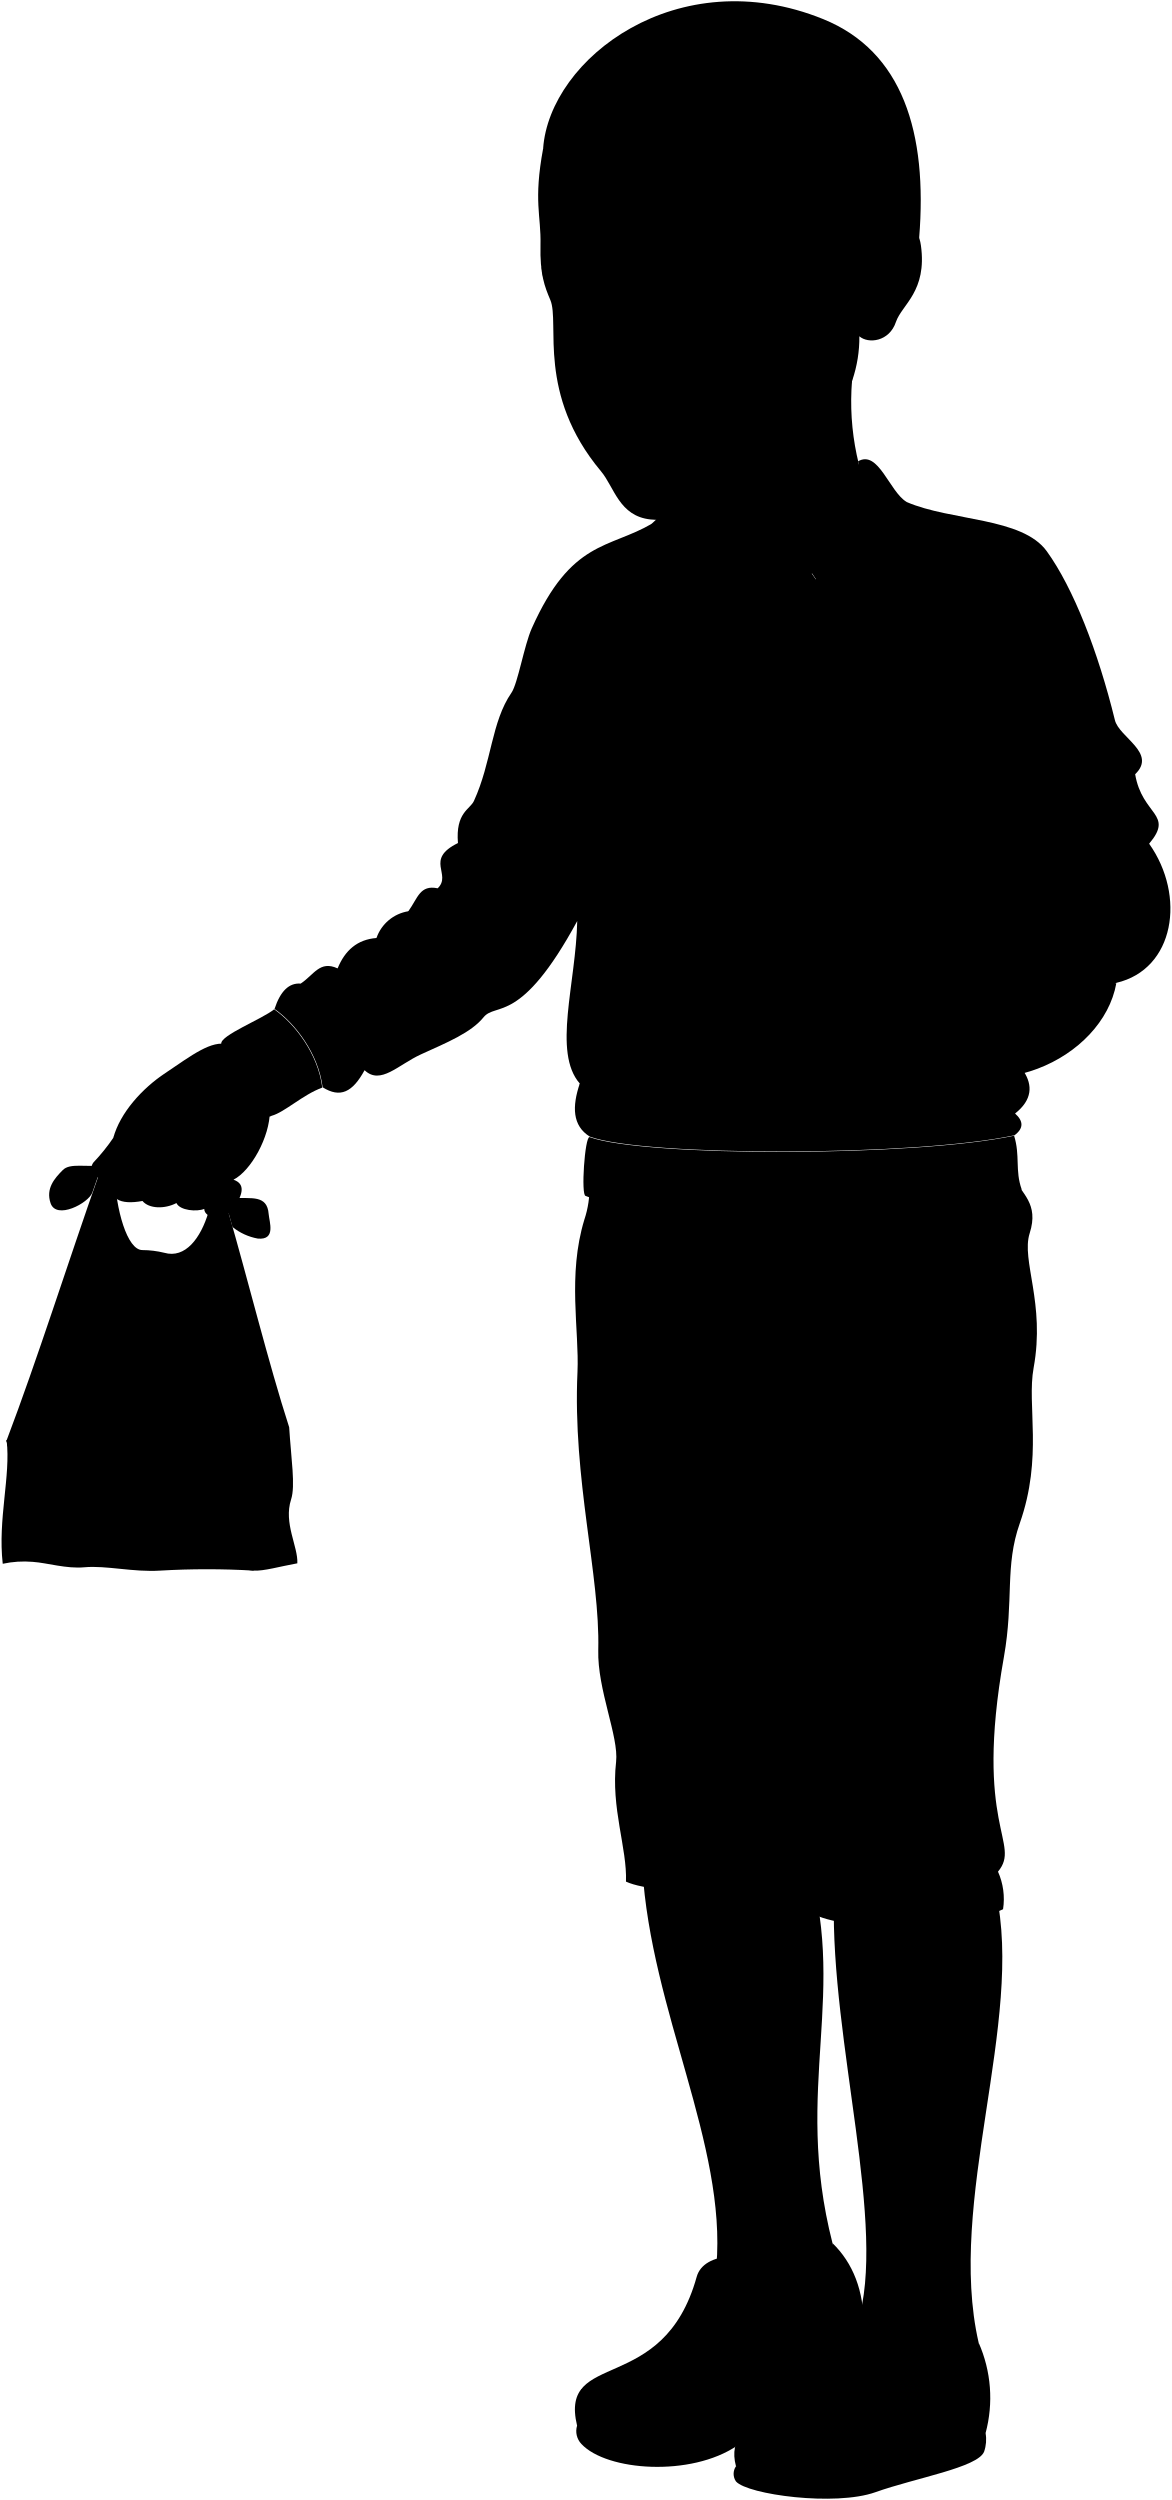
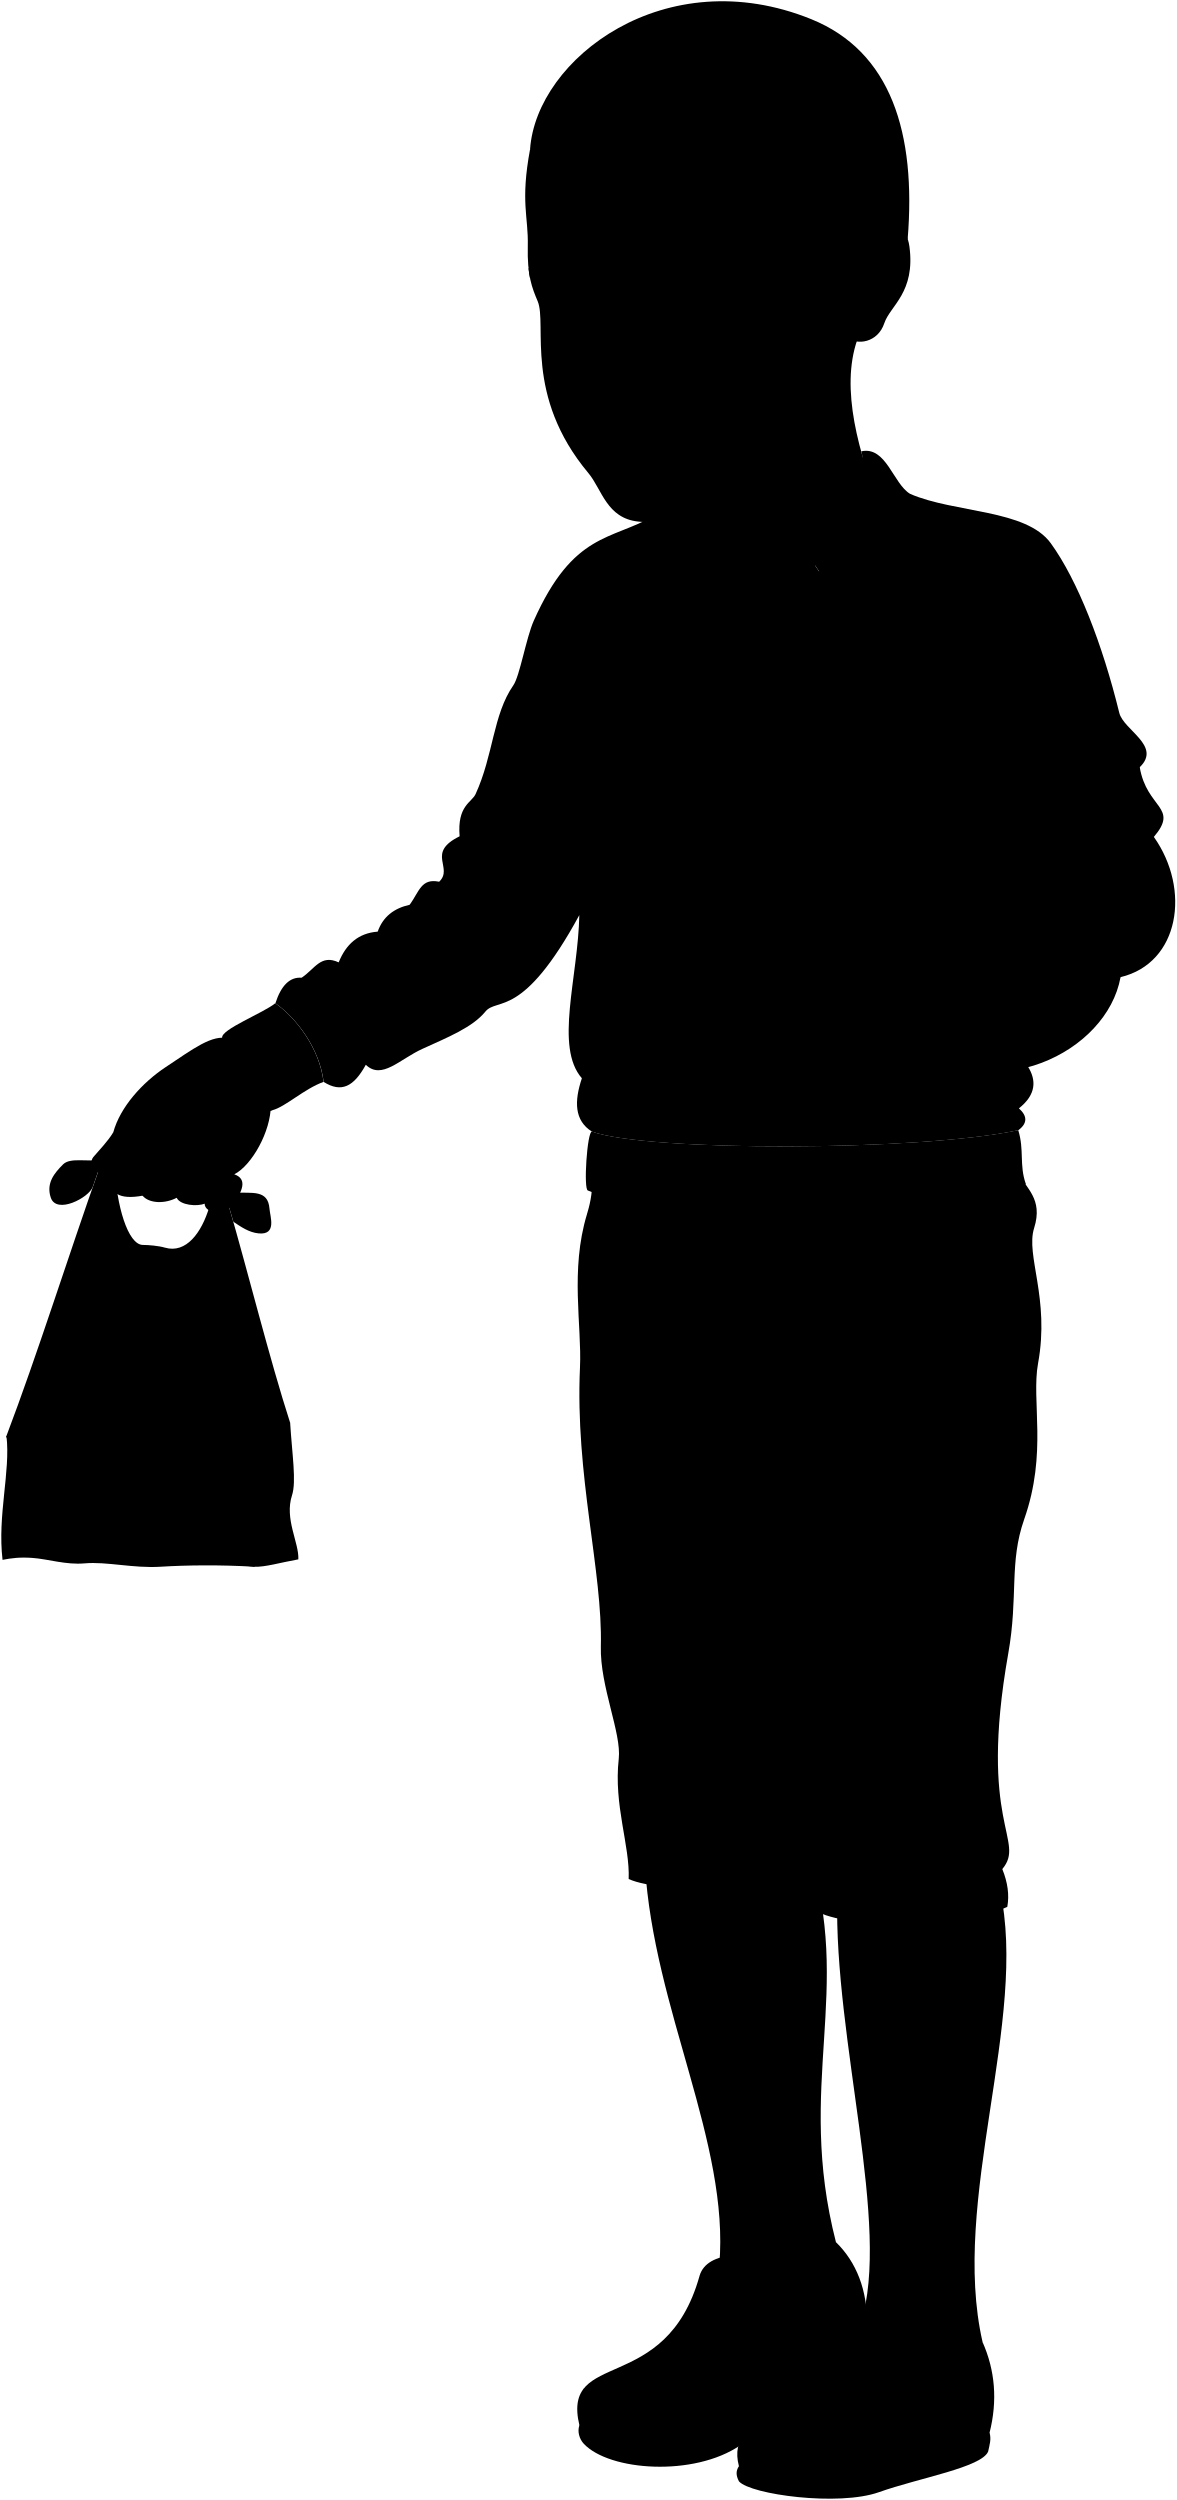
- <svg viewBox="0 0 231.23 493.39">
+ <svg viewBox="0 0 231.23 491.39">
  <g class="food">
    <g class="cartonMedium">
-       <polygon points="26.84 307.12 26.86 277.97 57.02 281.67 50 309.96 26.84 307.12" />
-       <polygon points="26.86 277.97 46.36 287.58 26.84 307.12 26.86 277.97" />
-       <polygon points="57.02 281.67 35.78 286.29 50 309.96 57.02 281.67" />
-       <polygon points="7.16 308.24 1.26 284.25 26.83 281.18 26.79 305.88 7.16 308.24" />
-       <polygon points="26.83 281.18 10.29 289.29 26.79 305.88 26.83 281.18" />
-       <polygon points="1.26 284.25 19.25 288.21 7.16 308.24 1.26 284.25" />
+       <polygon points="26.84 305.12 26.86 275.97 57.02 279.67 50 307.96 26.84 305.12" />
+       <polygon points="26.86 275.97 46.36 285.58 26.84 305.12 26.86 275.97" />
+       <polygon points="57.02 279.67 35.78 284.29 50 307.96 57.02 279.67" />
+       <polygon points="7.16 306.24 1.26 282.25 26.83 279.18 26.79 303.88 7.16 306.24" />
+       <polygon points="26.83 279.18 10.29 287.29 26.79 303.88 26.83 279.18" />
+       <polygon points="1.26 282.25 19.25 286.21 7.16 306.24 1.26 282.25" />
    </g>
    <g class="takeoutBag">
-       <path d="M45,239l1.32-2.6c3.24.19,6.41-.64,6.7,3.18.13,1.59,1.49,5.2-2.14,4.86a11.08,11.08,0,0,1-5-2.29Z" />
-       <path d="M20.13,229.93c-3,.52-6.3-.5-7.75,1-1.62,1.63-3.38,3.63-2.4,6.52,1.13,3.36,7.5,0,8.24-2.09Z" />
-       <path d="M22.56,231.29c.29,7.5,2.55,15.42,5.54,15.42a18.49,18.49,0,0,1,4.31.53c4.17,1.21,7.22-2.92,8.73-8L45,239c3.87,13.31,8,30.08,12.07,42.68.39,6.26,1.26,11.54.38,14.24-1.53,4.69,1.4,9.3,1.23,12.61-3.54.64-6.63,1.56-8.63,1.44a157,157,0,0,0-18.45,0c-5.33.34-10.64-1.05-14.93-.66-3.61.33-7.24-.86-10.23-1.07a20.05,20.05,0,0,0-5.9.38c-1-8.81,1.6-17.34.77-24.37,6.1-16.07,12-34.83,18.36-52.86Z" />
+       <path d="m44.95,236.99l1.32-2.6c3.24.2,6.41-.63,6.7,3.19.12,1.58,1.49,5.2-2.14,4.85-1.89-.18-3.48-1.29-4.96-2.29l-.92-3.15Z" />
+       <path d="m20.13,227.93c-2.96.52-6.3-.51-7.75.95-1.62,1.63-3.37,3.63-2.4,6.52,1.13,3.36,7.5.01,8.24-2.09l1.9-5.39Z" />
+       <path d="m22.56,229.29c.29,7.5,2.55,15.41,5.54,15.41,1.07,0,3.04.16,4.31.53,4.17,1.22,7.22-2.92,8.73-7.99l3.81-.26c3.87,13.31,8.01,30.08,12.08,42.68.39,6.26,1.25,11.54.37,14.24-1.53,4.68,1.4,9.3,1.24,12.6-3.55.64-6.63,1.56-8.63,1.45-6.71-.39-13.26-.32-18.45,0-5.33.34-10.64-1.05-14.94-.66-3.61.33-7.23-.86-10.23-1.07-2.49-.18-4.18.04-5.89.38-1.03-8.81,1.59-17.34.77-24.37,6.1-16.07,11.97-34.83,18.35-52.86l2.94-.1Z" />
    </g>
    <g class="bagOverlapLine">
-       <path d="M22.56,231.29A66.7,66.7,0,0,0,18,241.41" />
-       <path d="M45.24,240c1.12.77,6,1.05,6,2.46,0,.7-2.51-.42-2.49-.5" />
-       <path d="M20.13,229.93c-2.05,2.47-5.19,1.1-7.39,4.73" />
-       <line x1="18.81" y1="249.13" x2="10.56" y2="266.98" />
-       <line x1="20.91" y1="254.55" x2="11.27" y2="272.49" />
-       <line x1="42.36" y1="248.54" x2="49.72" y2="269.1" />
-       <line x1="38.8" y1="253.59" x2="48.28" y2="274.85" />
+       <path d="m22.56,229.29c-1.55,2.59-3.24,6.63-4.52,10.12" />
+       <path d="m45.24,237.98c1.12.77,6.02,1.05,6.02,2.46,0,.7-2.5-.41-2.49-.5" />
+       <path d="m20.13,227.93c-2.04,2.47-5.18,1.09-7.39,4.73" />
+       <line x1="18.81" y1="247.13" x2="10.56" y2="264.98" />
+       <line x1="20.91" y1="252.55" x2="11.27" y2="270.49" />
+       <line x1="42.36" y1="246.54" x2="49.72" y2="267.1" />
+       <line x1="38.8" y1="251.59" x2="48.28" y2="272.85" />
    </g>
  </g>
  <g class="skinBlack">
-     <path d="M196.54,373.48c5.67,25.43-9.79,61-3.4,88.86-.55,15.28-26.67,22.32-23.92-3.8,6-18.9-5.33-55.68-4.64-83.69Z" />
-     <path d="M158.91,365.75c8.93,27.49-2.58,45.88,5.4,77,2.09,21.7-18.63,33-22.93,4.49,2.06-24.06-12.89-50.18-14.61-78.53Z" />
-     <path d="M168.9,69.65a51.11,51.11,0,0,0,2.88,28.94c-22.55,21.52-34.58,36.27-37.3-5.54" />
+     <path d="m196.54,371.48c5.67,25.43-9.8,61.01-3.41,88.86-.54,15.28-26.67,22.32-23.92-3.8,6.01-18.9-5.33-55.68-4.64-83.69l31.96-1.37Z" />
+     <path d="m158.91,363.75c8.94,27.5-2.58,45.88,5.4,76.96,2.09,21.7-18.64,33.02-22.93,4.5,2.06-24.06-12.89-50.18-14.61-78.53l32.14-2.92Z" />
+     <path d="m170.03,63.44c-5.01,8.68-2.74,20.77,1.76,33.15-22.55,21.51-34.58,36.26-37.3-5.55" />
  </g>
  <g class="soleLightTan">
-     <path d="M113.89,478.72a3.68,3.68,0,0,0,.86,3.62c5,5.35,21.62,6.53,30.74.32,14.31-9.75,27.21-16.79,24.68-22.33Z" />
-     <path d="M145.25,486.73a2.64,2.64,0,0,0,0,3c2.28,2.6,19.58,4.95,27.52,2.12s20.2-4.86,21.45-8a7.32,7.32,0,0,0,.29-3.66Z" />
+     <path d="m113.89,476.72c-.43,1.11-.06,2.65.86,3.62,5.03,5.35,21.62,6.53,30.74.31,14.31-9.74,27.21-16.79,24.68-22.32l-56.28,18.38Z" />
+     <path d="m145.25,484.73c-.6.89-.64,1.77,0,3,2.28,2.59,19.58,4.95,27.52,2.12,7.87-2.8,20.2-4.87,21.46-8,.28-1.35.64-2.37.28-3.67l-49.26,6.55Z" />
  </g>
  <g class="khariShoe">
-     <path d="M164.31,442.71c4,3.89,6.23,9.41,6.13,16.36-.07,4.6-9.73,8.05-17.95,15.73-17.74,16.58-37.87,7-38.6,3.92-3.64-15.22,17-5.61,23.6-29.36,1.44-5.15,10.49-4.86,15.42-2.22,3.86,2.07,1.43,8.45-1.16,14.68A34.54,34.54,0,0,0,164.31,442.71Z" />
-     <path d="M181.94,472.27c5.14-2.07,9.7-5.65,11.2-9.93a26.85,26.85,0,0,1,1.37,17.85c-4,5.41-13.2,5.82-18.69,8.13-9.82,4.11-28.33,1.73-30.57-1.59-3-11.19,15-9.9,19-24.39,1.75-6.48,8.86-6.86,15.94-5.8C186.84,457.54,183.32,465.67,181.94,472.27Z" />
+     <path d="m164.31,440.71c4,3.9,6.23,9.42,6.12,16.37-.07,4.6-9.73,8.05-17.95,15.73-17.74,16.58-37.86,6.98-38.59,3.92-3.64-15.21,16.95-5.6,23.6-29.36,1.44-5.15,10.49-4.86,15.41-2.22,3.86,2.07,1.43,8.45-1.16,14.68,6.22-4.86,10.52-11.14,12.56-19.11Z" />
+     <path d="m181.94,470.27c5.14-2.07,9.69-5.65,11.19-9.92,2.45,5.53,2.98,11.46,1.37,17.84-4.01,5.41-13.19,5.83-18.69,8.13-9.82,4.12-28.33,1.73-30.57-1.58-2.96-11.19,15.04-9.9,18.96-24.39,1.75-6.48,8.87-6.86,15.94-5.81,6.7,1,3.17,9.13,1.79,15.73Z" />
  </g>
-   <path class="khariShorts" d="M200.21,232.46c1.29,3.13,4.91,5,3,10.94-1.7,5.37,3.12,13.77.78,26.56-1.36,7.45,1.88,17.55-2.73,30.67-3,8.52-1.14,15.11-3.13,26.37-6,33.67,3.52,36.72-1.17,42.38a13.28,13.28,0,0,1,1,7.42c-6.84,3.32-29.5,4.89-37.31,1a49.11,49.11,0,0,0-1.56-8.4c-6.25,3.71-28.72,5.08-35.55,1.95.25-6.6-3-14.5-1.95-23.63.56-5-3.72-14.26-3.52-22.07.37-14.89-5.08-33.6-4.1-54.89.37-8.18-2-19.08,1.36-30.07a19.52,19.52,0,0,0,1-6.84Z" />
-   <path class="khariShirt" d="M144.55,118.61c5-9.22,8.68-15.74,16.82-6.62-14.76,15.2-17.89,17.35-29.34-2.06C134.78,99.54,139.45,111,144.55,118.61Z" />
-   <path class="khariSweater" d="M226.79,166.51c5-5.91-1.38-5.54-2.76-13.71,4.37-4.2-3.19-7.28-4-10.69-3.32-13.54-8.2-26.07-13.45-33.33-4.86-6.71-18.87-5.91-27.64-9.7-31.48,24.16-30.09,37.75-50.24,4.25-8.53,5-15.95,3.19-23.75,20.67-1.51,3.39-2.75,10.87-4,12.7-4,5.79-3.9,13.71-7.42,21.38-.77,1.67-3.65,2.27-3.15,8.3-6.66,3.27-1.13,6.17-4,8.93-3.52-.72-3.9,1.89-5.79,4.53a8,8,0,0,0-6.29,5.28c-3.79.29-6.23,2.46-7.67,6-3.52-1.63-4.65,1.26-7.29,3-2.28-.18-4,1.46-5.16,5,4.07,2.85,8.68,8.82,9.49,15.46,3.47,2.18,5.91,1,8.28-3.37,3.15,3,6.63-1.08,11.16-3.14,5.12-2.33,9.86-4.26,12.32-7.3s7.3,1.64,18.49-19c-.25,12.33-4.89,25.9.5,32.07-1.52,4.53-1.49,8.33,2,10.49,10.71,3.94,64,3.94,83.79-.27,1.86-1.38,1.78-2.82.12-4.3,3.45-2.72,3.44-5.59,1.75-8.25l18.24-17.54C231.83,191.29,234.09,176.82,226.79,166.51Z" />
+   <path class="khariShorts" d="m200.21,230.46c1.3,3.13,4.91,5.05,3.05,10.94-1.69,5.37,3.12,13.77.78,26.56-1.36,7.45,1.88,17.55-2.73,30.67-2.99,8.52-1.13,15.11-3.13,26.37-5.96,33.68,3.52,36.72-1.17,42.38,1.07,2.65,1.4,5.12.98,7.42-6.84,3.32-29.49,4.88-37.31.98-.21-2.59-.77-5.41-1.56-8.4-6.25,3.71-28.71,5.08-35.55,1.95.26-6.61-2.98-14.5-1.95-23.63.57-5.04-3.71-14.26-3.52-22.07.37-14.89-5.08-33.6-4.1-54.88.38-8.18-1.97-19.09,1.37-30.08.41-1.36,1.17-4.1.98-6.84l83.86-1.37Z" />
+   <path class="khariShirt" d="m144.55,116.61c5.01-9.21,8.68-15.74,16.82-6.62-14.76,15.21-17.89,17.35-29.34-2.06,2.75-10.39,7.42,1.07,12.52,8.68Z" />
+   <path class="khariSweater" d="m226.79,164.51c5.03-5.91-1.38-5.53-2.77-13.71,4.37-4.2-3.19-7.28-4.02-10.69-3.32-13.54-8.2-26.07-13.46-33.33-4.86-6.71-18.87-5.91-27.64-9.7-31.47,24.17-30.09,37.75-50.23,4.26-8.53,4.94-15.95,3.18-23.75,20.66-1.51,3.39-2.75,10.88-4.02,12.7-4.02,5.79-3.9,13.71-7.42,21.38-.76,1.66-3.65,2.26-3.14,8.3-6.67,3.27-1.13,6.16-4.02,8.93-3.52-.73-3.9,1.89-5.79,4.53-3.11.68-5.27,2.37-6.29,5.28-3.79.28-6.23,2.46-7.67,6.04-3.52-1.64-4.65,1.26-7.29,3.02-2.27-.18-4,1.46-5.15,5.02,4.07,2.85,8.68,8.81,9.49,15.46,3.47,2.18,5.91.96,8.28-3.37,3.14,3.02,6.62-1.08,11.15-3.14,5.13-2.33,9.86-4.26,12.33-7.29,2.35-2.9,7.29,1.64,18.49-18.99-.25,12.33-4.89,25.89.5,32.07-1.52,4.53-1.49,8.32,1.99,10.49,10.71,3.93,64,3.93,83.79-.27,1.86-1.38,1.78-2.82.12-4.31,3.46-2.72,3.44-5.59,1.75-8.25l18.25-17.54c11.57-2.77,13.83-17.23,6.54-27.54Z" />
  <g class="khariSweaterTrim">
-     <path d="M159.48,112.05c-4.78,3.81-10.06,7.29-14.3,8.87-4.19-3.26-7.52-8.24-10.26-13.18-1,.79-1.87,2.68-3,4.62,3.73,6.09,8.5,12,13.12,15.11a57.34,57.34,0,0,0,17.59-11A43.45,43.45,0,0,1,159.48,112.05Z" />
-     <path d="M54.11,199.19c4.07,2.85,8.68,8.82,9.49,15.46-3.79,1.36-7.45,4.88-10,5.56C50.91,222.06,41,207.82,43.67,206,43.4,204.35,51.81,201.09,54.11,199.19Z" />
-     <path d="M200.14,224.14c-19.8,4.21-73.08,4.21-83.79.27-.94-.08-1.72,11.52-.78,11.61,14.61,6,82.53,3.71,86.06-1.3C200.3,231,201.36,228.07,200.14,224.14Z" />
-     <path d="M198.24,169.5c4.74,2.17,4.07,16.81-4.48,18.71C168.42,192,171.25,153,198.24,169.5Z" />
+     <path d="m159.48,110.05c-4.78,3.81-10.06,7.29-14.3,8.87-4.2-3.26-7.52-8.23-10.26-13.18-1.05.79-1.88,2.68-3.02,4.62,3.73,6.09,8.49,12.04,13.11,15.11,5.5-2.05,11.57-5.68,17.6-11.03-1.18-1.36-2.17-2.94-3.13-4.39Z" />
+     <path d="m54.11,197.19c4.07,2.85,8.68,8.81,9.49,15.46-3.8,1.36-7.46,4.88-10.03,5.56-2.66,1.85-12.55-12.39-9.9-14.24-.27-1.63,8.14-4.88,10.44-6.78Z" />
+     <path d="m200.14,222.14c-19.8,4.2-73.08,4.2-83.79.27-.94-.08-1.71,11.52-.78,11.6,14.61,6.02,82.53,3.72,86.06-1.3-1.32-3.74-.27-6.64-1.49-10.58Z" />
+     <path d="m198.24,167.5c4.75,2.17,4.07,16.81-4.47,18.71-25.34,3.81-22.52-35.23,4.47-18.71Z" />
  </g>
  <g class="khariCollar">
-     <path d="M169.34,91.05c4-2.36,6.2,6,9.57,8,2,2.73-13.61,15.49-14.47,19.09-5.05-3.79-6.32-12.67-12.53-9.83C161.06,102.91,171.07,96.08,169.34,91.05Z" />
-     <path d="M138,108.29c-1.73-5.68-2-11.11.54-16.11-3.37.21-5.68,7.58-9.89,11.15-1.51,3.24.32,8.42.32,12.73C133.41,112.28,133.92,104.71,138,108.29Z" />
+     <path d="m169.3,88.71c4.9-1.06,6.24,6.37,9.6,8.37,2,2.74-13.6,15.49-14.47,19.09-5.05-3.79-6.32-12.66-12.53-9.82,9.15-5.43,19.42-11.03,17.39-17.63Z" />
+     <path d="m138.02,106.29c-1.73-5.67-2.01-11.11.54-16.1-3.37.21-5.68,7.57-9.89,11.15-1.51,3.24.32,8.42.32,12.73,4.42-3.79,4.93-11.35,9.03-7.78Z" />
  </g>
-   <path class="khariHatMedium" d="M182.92,147.26c-35.28,1.88-34.12,50.46-3.76,60.17Z" />
-   <path class="khariHatLight" d="M208.89,194.08a6.24,6.24,0,0,1-5.73-1.56c-5,.93-8.33-.31-9.4-4.31-2.44-1.49-9.6-1.64-11.66-4.2-2.41-3,1.3-16.21,6-17.49,3-.81,6.51,2.44,10.17,3a3.61,3.61,0,0,1,3-1.33c1.82-6.51-4.64-10.55-8.94-21.61-3.54-.32-5.07-.14-9.35.7-11.85,2.31-29.82,40.5-3.76,60.17,16.09,12.14,38.4,1.55,41.09-13.38C216.57,194.47,211.75,196,208.89,194.08Z" />
-   <path class="hairBlack" d="M107.19,29.31c1.25-17.74,26.57-37.17,55.27-25.54,15.68,6.36,20.63,22.4,18.94,43.19C153.29,64.23,128.63,57.82,107.19,29.31Z" />
+   <path class="khariHatMedium" d="m182.92,145.26c-35.28,1.88-34.13,50.47-3.76,60.18l3.76-60.18Z" />
+   <path class="khariHatLight" d="m208.89,192.08c-2.33.51-4.16-.2-5.73-1.56-5.04.93-8.33-.3-9.4-4.3-2.44-1.49-9.6-1.64-11.66-4.2-2.41-3,1.29-16.21,5.97-17.49,2.95-.81,6.51,2.44,10.17,2.98.75-.97,1.79-1.31,2.97-1.33,1.82-6.51-4.64-10.55-8.94-21.61-3.54-.31-5.07-.14-9.35.7-11.86,2.31-29.83,40.51-3.76,60.18,16.09,12.14,38.39,1.55,41.09-13.38-3.68.42-8.5,1.93-11.36.03Z" />
+   <path class="hairBlack" d="m104.19,29.31c1.25-17.75,26.57-37.17,55.27-25.54,15.69,6.36,20.64,22.4,18.95,43.19-28.12,17.28-52.78,10.87-74.21-17.64Z" />
  <g class="eye">
-     <circle class="sclera" cx="128.3" cy="59.63" r="18.32" />
+     <circle class="sclera" cx="125.3" cy="59.63" r="18.32" />
    <g class="irisDarkBrown">
-       <ellipse cx="134.15" cy="59.64" rx="2.85" ry="3.67" transform="translate(-8.35 24.31) rotate(-10.04)" />
-       <ellipse cx="112.86" cy="60.86" rx="2.21" ry="3.67" transform="translate(-8.88 20.62) rotate(-10.04)" />
+       <ellipse cx="131.15" cy="59.64" rx="2.85" ry="3.67" transform="translate(-8.39 23.79) rotate(-10.04)" />
+       <ellipse cx="109.86" cy="60.86" rx="2.21" ry="3.67" transform="translate(-8.93 20.09) rotate(-10.04)" />
    </g>
    <g class="pupil">
-       <ellipse cx="133.62" cy="59.73" rx="1.11" ry="1.43" transform="translate(-8.37 24.22) rotate(-10.04)" />
-       <ellipse cx="112.2" cy="60.97" rx="0.86" ry="1.43" transform="translate(-8.91 20.5) rotate(-10.04)" />
+       <ellipse cx="130.62" cy="59.73" rx="1.11" ry="1.43" transform="translate(-8.42 23.7) rotate(-10.04)" />
+       <ellipse cx="109.2" cy="60.97" rx=".86" ry="1.43" transform="translate(-8.96 19.98) rotate(-10.04)" />
    </g>
  </g>
  <g class="skinBlack">
-     <path d="M45,206.13c1.69.14,8.4,9.82,8.26,13.14,0,5.1-3.72,11.79-7.18,13.55,2.3.81,2,2.73,0,5.69-1.78,2.57-5.77,2-5.77.07-1.43.61-4.81.34-5.49-1.15-2.3,1.21-5.42,1.15-6.7-.41-4.41.81-7-.28-5.9-4.47-3,1-5-1.56-3.79-3.12a38.62,38.62,0,0,0,3.93-4.87c1.35-4.95,5.69-9.76,10.29-12.8C37.88,208.24,41.77,205.22,45,206.13Z" />
-     <path d="M185.83,183.33c4.38-.42,7-12.91,4.57-13.93s-3.88-10.41-13.32-13.69c-4.18-1-8-3.45-11.68-6.84-3-1-3.57,5.36,1.48,8.7a47.21,47.21,0,0,0-8.92-1.19c-2.56,0-4.25,4.41-2.16,6-3.28-.44-3.86,5-1.63,6.38-1.94.3-2.35,5.24.29,6.33-1.34,1-.89,4.69,1.71,5.5,5,1.56,7.74,4.46,14.29,4.91C178.69,186.1,181.35,182.92,185.83,183.33Z" />
-     <path d="M107.19,29.31c9.69,3,31.55-1.33,42.86-3.26,1.3,12.4,1.78,13.76,10.58,19.81,1.78,1.21,2.23,2.21,2.51,5.79.83-.15,6.31-2,6.84-2.8,1.1-7,10.75-8,11.77-.4C183,57.51,178,60.1,176.82,63.53c-1.3,3.92-5.46,4.37-7.22,2.84.13,11.82-7.89,22.91-21.2,29.57-6.07,3-11.39,7.49-20,6.58-6.22-.66-7.15-6.36-9.79-9.51-12.76-15.24-8.08-29.3-10-33.81-1.11-2.62-2.08-5.05-1.94-10.87S105.25,39.79,107.19,29.31ZM131,59.87c4.81,3.5,9.45.33,12.54-2.23-2.19-.76-5.22-2.4-8.06-2.14A6.5,6.5,0,0,0,130.29,59C129.85,59.81,130.69,59.62,131,59.87Zm-11.84-.11c-1.43-1-2.51-2-4.24-2.46a5.92,5.92,0,0,0-4,.53,5.69,5.69,0,0,0,.22,4c4,2.16,6.68-1.15,7.27-1.28S119.63,60.06,119.19,59.76Z" />
+     <path d="m44.97,204.13c1.69.14,8.4,9.82,8.26,13.14.01,5.1-3.73,11.79-7.18,13.55,2.3.81,1.98,2.73-.06,5.69-1.77,2.57-5.77,2.03-5.77.07-1.42.61-4.81.34-5.49-1.15-2.3,1.22-5.42,1.15-6.71-.41-4.4.81-7.04-.28-5.89-4.47-2.98,1.02-5.01-1.56-3.79-3.12,1.08-1.29,2.84-3.05,3.93-4.88,1.35-4.94,5.69-9.75,10.29-12.8,5.31-3.51,9.19-6.54,12.39-5.62Z" />
+     <path d="m185.83,181.33c4.38-.41,7.06-12.91,4.57-13.93-2.38-1.1-3.87-10.42-13.32-13.69-4.18-1.02-8.03-3.45-11.68-6.84-2.94-1.03-3.57,5.36,1.49,8.7-3.5-.79-6.78-1.17-8.93-1.19-2.56-.03-4.25,4.4-2.16,6.04-3.27-.45-3.86,5.04-1.63,6.38-1.93.3-2.35,5.24.29,6.33-1.34.97-.89,4.69,1.71,5.5,4.96,1.56,7.74,4.46,14.29,4.91,8.24.56,10.89-2.62,15.37-2.21Z" />
+     <path d="m161.07,78.67c-1.25,6.56-8.35,13.6-15.67,17.26-6.06,3.03-11.39,7.49-19.95,6.59-6.22-.66-7.15-6.36-9.79-9.52-12.76-15.24-8.07-29.29-9.98-33.8-1.11-2.62-2.08-5.05-1.94-10.87s-1.49-8.54.45-19.02c9.69,2.98,31.55-1.33,42.86-3.26,1.3,12.4,1.78,13.75,10.59,19.8,1.77,1.22,2.23,2.22,2.5,5.8.83-.16,6.32-2.04,6.85-2.8,1.1-7.04,10.75-7.95,11.76-.41,1.22,9.06-3.79,11.65-4.93,15.08-1.3,3.92-5.46,4.36-7.22,2.84m-38.57-6.51c4.8,3.51,9.45.33,12.54-2.23-2.19-.76-5.22-2.4-8.06-2.14-1.81.17-4,1.12-5.22,3.45-.45.86.4.67.74.91Zm-11.85-.11c-1.42-.97-2.51-2.03-4.24-2.46-1.98-.49-3.72.39-3.98.53-.33.8-.43,3.04.22,4,3.96,2.16,6.68-1.16,7.27-1.28.68-.14,1.17-.5.73-.8Z" />
  </g>
  <g class="skinOverlapLine">
-     <path d="M155.8,162.42a30.17,30.17,0,0,0,5.95,1.34" />
-     <path d="M154.17,168.8a23.77,23.77,0,0,0,6.2,1.68" />
-     <path d="M154.46,175.13a28.57,28.57,0,0,0,5.39,1.39" />
-     <path d="M166.88,157.57c2.58.65,4.85.89,6.54.35" />
-     <path d="M29.93,217.92c-3,2.84-5.55,4.06-7.65,6.64" />
-     <path d="M22.14,232.55c2.94-1,5.12-2.16,6.09-4.46,1.75-1.17,3.3-2.49,5.63-2.65" />
-     <path d="M28,237c4.87-1.69,7.54-4.55,8.46-7,.61-3.79-3.79-4-8.13-.06a6.41,6.41,0,0,1-1.81.36" />
-     <path d="M34.74,237.43c6.1-3.39,6-7.66,8.94-10.91.48-4.06-4.67-3.72-8.07.94" />
-     <path d="M40.23,238.58c4.94-2.44,5.48-5.83,6.7-8.6,1.09-2.17-1.49-3.93-3.25-3.46" />
+     <path d="m155.8,160.42c1.98.64,3.97,1.11,5.96,1.33" />
+     <path d="m154.17,166.8c1.68.89,4.29,1.33,6.2,1.67" />
+     <path d="m154.46,173.13c1.87.68,3.66,1.12,5.39,1.39" />
+     <path d="m166.88,155.57c2.58.65,4.85.89,6.54.35" />
+     <path d="m29.93,215.92c-2.98,2.84-5.55,4.06-7.65,6.64" />
+     <path d="m22.14,230.55c2.94-.97,5.11-2.16,6.08-4.46,1.75-1.17,3.3-2.49,5.63-2.65" />
+     <path d="m28.04,235.02c4.88-1.69,7.55-4.55,8.47-6.98.61-3.79-3.79-4-8.13-.07-.81.22-1.38.4-1.82.36" />
+     <path d="m34.74,235.43c6.1-3.39,6.03-7.65,8.94-10.9.47-4.06-4.67-3.73-8.07.94" />
+     <path d="m40.23,236.58c4.94-2.44,5.49-5.82,6.71-8.6,1.08-2.17-1.49-3.93-3.25-3.45" />
  </g>
  <g class="skinFoldLine">
-     <path d="M47.1,216.6c-2.52,4.22-8.66,8.79-13.24,8.84" />
-     <path d="M171.43,51.88c3.57-12.3,13.49-3.18,6.08,6.86" />
-     <path d="M171.77,55c1.81,1.89-1.75,5,.39,5.62,1.9.59,1-3.22,2.77-4,3.81-1.8,2.26-6.91-.47-4.55" />
+     <path d="m47.1,214.6c-2.52,4.22-8.65,8.79-13.24,8.84" />
+     <path d="m168.43,51.88c3.57-12.3,13.49-3.18,6.09,6.86" />
+     <path d="m168.77,55c1.81,1.9-1.75,4.97.39,5.62,1.9.59,1-3.22,2.77-4.05,3.82-1.8,2.27-6.91-.47-4.55" />
  </g>
  <g class="clothesDisplayLine">
-     <path d="M139.6,239.33c-3.3,8.63,1.5,14.24,1.14,20.87-.86,15.65,6.81,14.6,12,20.54" />
-     <path d="M150.49,239.61c-1.19,5.32-.46,10.93.69,17,1.38,7.25-1.28,12.36-9.91,11.69" />
-     <path d="M169.93,239.27c4.83,6.82,12.5,12.12,23,15.81" />
-     <path d="M115.36,240.67a12,12,0,0,0,4.83-3.33" />
-     <path d="M147.5,479.08c-.37,2.63,13.39,4,18.74,2.24a52.74,52.74,0,0,0,15.7-9.05" />
-     <path d="M151.75,461.82c-6,7-12.06,13.45-19.15,14.39-7.39,1-17.22-1.18-17.9-4.68" />
+     <path d="m139.6,237.33c-3.3,8.63,1.5,14.24,1.14,20.87-.85,15.65,6.82,14.6,12.01,20.55" />
+     <path d="m150.49,237.61c-1.19,5.32-.46,10.93.69,16.96,1.38,7.25-1.28,12.36-9.91,11.69" />
+     <path d="m169.93,237.27c4.83,6.82,12.5,12.12,23.01,15.81" />
+     <path d="m115.36,238.67c1.94-.71,3.26-1.69,4.83-3.33" />
+     <path d="m147.5,477.08c-.37,2.63,13.39,4.02,18.75,2.24s10.42-4.86,15.7-9.05" />
+     <path d="m151.75,459.82c-5.98,6.99-12.06,13.45-19.15,14.39-7.39.98-17.22-1.18-17.9-4.68" />
  </g>
  <g class="clothesOverlapLine">
-     <path d="M113.62,135c-1.3,11.95.61,32.19.23,46.82" />
-     <path d="M188.61,132c0,3.49,2.12,9.26,3.66,14.56" />
-     <path d="M201.21,168.17A5.87,5.87,0,0,1,205,170c1.51-2.4,3.64-1.32,6-.34,1.67.69,1.58-1.35,5.23.64" />
-     <path d="M152.74,280.74c.95,6.24,3.22,68.77,6.24,75-1.4,4.45-.76,9.63.14,13.63" />
-     <path d="M153,276c4.68-4.33,17.32-7.37,17.91-5.27s-16.74,3.75-18.21,10" />
+     <path d="m113.62,133.03c-1.3,11.94.61,32.18.23,46.82" />
+     <path d="m188.61,130c0,3.49,2.13,9.26,3.67,14.56" />
+     <path d="m201.21,166.17c1.65.27,3.01.79,3.79,1.78,1.51-2.4,3.64-1.32,6-.34,1.68.69,1.59-1.34,5.24.64" />
+     <path d="m152.74,278.74c.94,6.23,3.21,68.77,6.23,75-1.4,4.45-.76,9.64.14,13.64" />
+     <path d="m153.04,274.03c4.68-4.33,17.32-7.37,17.91-5.27s-16.74,3.75-18.2,9.98" />
  </g>
  <g class="clothesBorderLine">
-     <path d="M196.33,169c-.5-4.27-3.63-8.65-6.16-12.49-3.45-5.22-5.64-8.77-9.79-8.27" />
-     <path d="M168.51,194.08c3.54,2.07,10.93-4,18.08-7.86" />
-     <path d="M197.84,192.52c-2.47,9.07-5.51,20.12-14.92,17.29" />
-     <path d="M208.31,194.18c1,2.9,5.34,7.34,1.61,14.12" />
+     <path d="m196.33,167c-.5-4.28-3.63-8.66-6.17-12.49-3.45-5.22-5.63-8.78-9.78-8.28" />
+     <path d="m168.51,192.08c3.55,2.07,10.93-3.98,18.09-7.86" />
+     <path d="m197.84,190.52c-2.47,9.07-5.51,20.12-14.92,17.29" />
+     <path d="m208.31,192.18c1.02,2.9,5.34,7.34,1.61,14.12" />
  </g>
  <g class="clothesFoldLine">
-     <path d="M59.27,194.18A7.58,7.58,0,0,1,63,196.65" />
-     <path d="M66.56,191.16c3.39,1.59,6.15,4.83,8.33,9.59" />
-     <path d="M71.88,211.28c1.4-3.46-3.49-7.91.5-6.43" />
-     <path d="M74.23,185.12a2.57,2.57,0,0,1,2.71,1.38" />
-     <path d="M80.52,179.84c4.51-.75,9.07,4.49,9.19,8.14" />
-     <path d="M86.31,175.31c9.55,2.3,16.39,14,17.64,12.67,2.41-2.64-1.48-5.93-4.78-7.86" />
-     <path d="M88.79,172.59c4-.45,14.94,4.45,18.36,10" />
-     <path d="M90.33,166.38c3.54.15,5.73,1.17,6.67,3" />
-     <path d="M95.4,160.06c2.32,2.41,6.32,4.06,11.63,5.12" />
-     <path d="M105,158.69c1.7,2,4.63,3.25,8.58,3.93" />
-     <path d="M102.93,140.22a23.85,23.85,0,0,0,8.09,9.92" />
-     <path d="M117.86,124.38c-2.74,3.65-6.38,8.66-4.24,10.65a6.15,6.15,0,0,1,3.21-3.81" />
-     <path d="M111.93,123c-.52,4.58-.39,8.1,1.23,9.19" />
-     <path d="M134.73,149.91a71.92,71.92,0,0,1-7.07,21.77" />
-     <path d="M135.07,166.78c-2,8.32-6.42,17.51-7.29,24.85" />
-     <path d="M114.35,213.92c3.05,1.88,8.18,8,4,7" />
-     <path d="M116.61,207.7a31.08,31.08,0,0,0,18.69,10.49" />
-     <path d="M164.48,214.31a66.6,66.6,0,0,0,15.9-6" />
-     <path d="M202,211.59c-12.91,6.71-34.11,8.28-17.81.79" />
-     <path d="M200.26,219.84a23.59,23.59,0,0,1-11.16,1.54" />
-     <path d="M179.87,134.07c2.74.14,5.09.82,6.72,2.5" />
-     <path d="M177.93,126.09c6,.34,13,10,6.5,6.61" />
-     <path d="M179.07,122.67c3.64,2.83,6.4,3.8,7,.11" />
-     <path d="M191,112.86c-3.76,6.84-2.39,13.11-2.43,19.14" />
-     <path d="M193.89,117.65c-2.16,3.37-3.78,7.08-3.31,12.08" />
-     <path d="M211.22,125.63c.49,4.21-.15,8.93-3.2,14.71" />
-     <path d="M220.9,149.11c-.45,4.11-8.2,8.44-14.93,8.67" />
-     <path d="M224,152.8c-1.64,1-2.48,1.62-.85,4.29" />
-     <path d="M207.23,165.07c-.16-2.25-3.42-1-4.22,1.6" />
-     <path d="M205,170c4.28,2.64,2.74,10.4,4.16,10.62s1.52-1.76,1.26-4" />
-     <path d="M203.16,192.52c3.5-1.35,4.75-7.15,6.23-5.56" />
-     <path d="M208.89,194.08a5.83,5.83,0,0,0,2.78-2.56" />
-     <path d="M224.67,186.27c1.93-7.29-1.56-13.18-8.44-16" />
-     <path d="M226.72,175.56c-2.65-4.34-6.44-7-11.86-7.18" />
-     <path d="M226.79,166.51c-4.75-4.06-11.24-1.78-11.24-3.72s6-1.25,9.12.57" />
-     <path d="M194.33,278c0,7,3.93,20,5.5,13.58" />
-     <path d="M146.22,280.54c-4.88-2.84-13.21-3.3-20.75-4.87" />
-     <path d="M140.25,282.27c-5.12-.46-10.9.22-17,1.42" />
-     <path d="M155,281c4.77-2.93,14.74-3.68,23.9-3.77" />
-     <path d="M184.88,293.82a59.79,59.79,0,0,0,10.42,24.35" />
-     <path d="M148.24,291.13a175.45,175.45,0,0,0-11,30.09" />
-     <path d="M123.7,345.73c3.38,3.28,11,12.9,1.16,6.93" />
-     <path d="M140.72,349c2.86,10.26,10.58,21.15,15.86,16.6" />
-     <path d="M158.41,353.89c-1.13,3.64-2.85,6.69-5.67,8.66" />
-     <path d="M197,369.38a20.09,20.09,0,0,1-5.63,4.32" />
-     <path d="M193.7,367.94a21.75,21.75,0,0,1-10.57,4.76" />
-     <path d="M160,360.43c3.49,1.7,5.1-1.77,6.77-5.07" />
-     <path d="M159,355.75a5.74,5.74,0,0,0,2.05,2.88" />
+     <path d="m59.27,192.18c1.87.68,3.1,1.51,3.77,2.47" />
+     <path d="m66.56,189.16c3.39,1.59,6.15,4.83,8.33,9.59" />
+     <path d="m71.88,209.28c1.4-3.47-3.5-7.91.49-6.43" />
+     <path d="m74.23,183.12c1.2-.14,2.09.32,2.71,1.38" />
+     <path d="m80.52,177.84c4.51-.75,9.07,4.49,9.18,8.14" />
+     <path d="m86.31,173.31c9.55,2.3,16.4,14.04,17.65,12.67,2.41-2.64-1.48-5.93-4.79-7.87" />
+     <path d="m88.79,170.59c3.99-.46,14.93,4.45,18.35,10.03" />
+     <path d="m90.33,164.38c3.54.14,5.73,1.17,6.67,3.02" />
+     <path d="m95.4,158.06c2.31,2.41,6.31,4.07,11.63,5.13" />
+     <path d="m104.98,156.69c1.7,1.99,4.63,3.26,8.58,3.93" />
+     <path d="m102.93,138.22c1.62,3.98,4.48,7.18,8.09,9.92" />
+     <path d="m117.86,122.38c-2.74,3.65-6.38,8.66-4.24,10.66.68-1.93,1.77-3.17,3.21-3.82" />
+     <path d="m111.93,121.01c-.53,4.58-.4,8.1,1.23,9.19" />
+     <path d="m134.73,147.91c-1.19,7.34-3.37,14.61-7.07,21.77" />
+     <path d="m135.07,164.78c-2.05,8.32-6.42,17.51-7.3,24.85" />
+     <path d="m114.35,211.92c3.05,1.87,8.18,8.03,3.96,7" />
+     <path d="m116.61,205.7c5.06,5.88,11.39,9.17,18.69,10.49" />
+     <path d="m164.48,212.31c5.48-1.28,10.77-3.32,15.9-6.01" />
+     <path d="m202.01,209.59c-12.9,6.71-34.11,8.28-17.8.79" />
+     <path d="m200.26,217.84c-3.31,1.37-7.01,1.9-11.16,1.54" />
+     <path d="m179.87,132.07c2.74.14,5.09.83,6.73,2.51" />
+     <path d="m177.93,124.09c6.04.34,12.99,10.03,6.5,6.61" />
+     <path d="m179.07,120.67c3.64,2.83,6.4,3.8,6.95.11" />
+     <path d="m191.04,110.86c-3.76,6.84-2.39,13.11-2.43,19.13" />
+     <path d="m193.89,115.65c-2.16,3.37-3.78,7.08-3.31,12.08" />
+     <path d="m211.22,123.63c.5,4.21-.15,8.93-3.19,14.7" />
+     <path d="m220.9,147.11c-.46,4.1-8.21,8.44-14.93,8.66" />
+     <path d="m224.03,150.8c-1.64.99-2.47,1.62-.84,4.29" />
+     <path d="m207.23,163.07c-.16-2.25-3.42-1.03-4.22,1.6" />
+     <path d="m205,167.95c4.28,2.65,2.74,10.41,4.16,10.63s1.52-1.77,1.25-3.99" />
+     <path d="m203.16,190.52c3.49-1.34,4.75-7.15,6.23-5.56" />
+     <path d="m208.89,192.08c1.36-.66,2.25-1.53,2.78-2.56" />
+     <path d="m224.67,184.27c1.94-7.3-1.55-13.19-8.43-16.02" />
+     <path d="m226.72,173.56c-2.65-4.34-6.44-6.98-11.85-7.18" />
+     <path d="m226.79,164.51c-4.75-4.06-11.25-1.78-11.25-3.72,0-1.83,6.04-1.25,9.12.57" />
+     <path d="m194.33,275.97c0,6.97,3.93,20.02,5.5,13.58" />
+     <path d="m146.22,278.54c-4.88-2.84-13.21-3.3-20.75-4.87" />
+     <path d="m140.25,280.27c-5.11-.46-10.9.22-16.98,1.42" />
+     <path d="m155.02,279.01c4.77-2.93,14.74-3.68,23.9-3.77" />
+     <path d="m184.88,291.82c1.76,8.93,5.08,17.12,10.42,24.35" />
+     <path d="m148.24,289.13c-4.72,10.19-8.48,20.23-11,30.08" />
+     <path d="m123.7,343.73c3.38,3.28,11,12.9,1.16,6.93" />
+     <path d="m140.72,347.01c2.86,10.26,10.57,21.15,15.86,16.6" />
+     <path d="m158.41,351.89c-1.13,3.64-2.85,6.68-5.67,8.65" />
+     <path d="m197.01,367.38c-1.39,1.58-3.24,3.03-5.63,4.32" />
+     <path d="m193.7,365.94c-3.14,2.42-6.55,4.24-10.57,4.76" />
+     <path d="m159.97,358.43c3.49,1.7,5.1-1.77,6.77-5.08" />
+     <path d="m158.98,353.75c.51,1.36,1.19,2.31,2.05,2.89" />
  </g>
-   <path class="lipMaleDark__noStroke" d="M121.82,83.37a11.87,11.87,0,0,0,5.35-.47c2,0,3.33.66,10,.59-4.07,2.66-3.57,6.47-11.36,6.92-6,.35-4.62-4.38-6.41-5.5C121,84.46,121,83.72,121.82,83.37Z" />
-   <path class="lipBorderLine" d="M137.22,83.49c-8.2.38-10.79,2-12.07,2-2.06,0-4.15-1-5.7-.6" />
+   <path class="lipMaleDark__noStroke" d="m118.82,83.37c1.86.2,3.15.16,5.34-.47,1.99.04,3.34.66,10.05.59-4.07,2.66-3.56,6.47-11.36,6.92-6.02.35-4.62-4.38-6.41-5.5,1.5-.45,1.56-1.19,2.37-1.54Z" />
+   <path class="lipBorderLine" d="m134.22,83.49c-8.2.38-10.78,2.02-12.07,2.02-2.06.01-4.14-.96-5.7-.6" />
  <g class="lipEdgeLine">
-     <path d="M127.17,82.9a11.87,11.87,0,0,1-5.35.47" />
-     <path d="M133.25,87.49c-4,3.9-11.66,4.16-12.55-.52" />
+     <path d="m124.17,82.9c-2.19.64-3.48.68-5.34.47" />
+     <path d="m130.25,87.49c-4.01,3.9-11.66,4.16-12.55-.52" />
  </g>
  <g class="noseLine">
-     <path d="M130.94,72c1.49.42,1.92,3.7.24,4.76" />
-     <path d="M118.87,68.68c-3.07,5.95-3,8.4.34,9.52,5.1,1.71,5.75-1.76,9.83-1.42" />
+     <path d="m127.94,72.02c1.49.41,1.92,3.7.24,4.75" />
+     <path d="m115.87,68.68c-3.07,5.95-3,8.4.34,9.52,5.1,1.71,5.75-1.76,9.83-1.41" />
  </g>
  <g class="eyeFoldLine">
-     <path d="M110.85,63.68c.7,1.26,3.76,1.86,5.6.6" />
-     <path d="M131.74,62.54c2.31,1.94,7.13,1.92,9.65-.85" />
+     <path d="m107.85,63.68c.7,1.26,3.76,1.85,5.6.6" />
+     <path d="m128.74,62.54c2.31,1.93,7.13,1.92,9.66-.85" />
  </g>
  <g class="eyeCornerLine">
-     <path d="M145.73,58a6.56,6.56,0,0,1-2.16-.36" />
-     <path d="M109.45,58.87a8.34,8.34,0,0,1,1.52-1" />
-     <path d="M111.19,61.83a10,10,0,0,1-.88-.48" />
+     <path d="m142.73,58c-.78,0-1.55-.13-2.16-.36" />
+     <path d="m106.45,58.87c.43-.38,1.01-.77,1.52-1.03" />
+     <path d="m108.19,61.83c-.32-.16-.62-.32-.88-.48" />
  </g>
  <g class="eyeCreaseLine">
-     <path d="M130.31,55.58c2-3.41,6.86-3.61,11.34-.73" />
-     <path d="M110,56.58c.12-2.78,5.08-2.77,7.32-.56" />
+     <path d="m127.31,55.58c1.97-3.4,6.87-3.61,11.35-.73" />
+     <path d="m106.95,56.58c.12-2.78,5.08-2.77,7.32-.55" />
  </g>
  <g class="eyebrowBlack">
-     <path d="M128.08,46.64c1.08,5.29,5.26,3.14,10.44,3,2.21,0,3.78,0,7.27,2,1,.56,2.13.06,1.7-.39C141.56,44.74,137.5,47.17,128.08,46.64Z" />
-     <path d="M106.89,52.82c.08.67.17,1.28.28,1.84a6.28,6.28,0,0,1,4-2.58c4.82-1.06,6.51.13,6.61-4.77C109.87,49.23,109.33,49.07,106.89,52.82Z" />
+     <path d="m125.08,46.64c1.09,5.29,5.26,3.13,10.44,3.03,2.21-.04,3.78.04,7.28,2.03.95.56,2.12.06,1.7-.4-5.93-6.56-9.99-4.14-19.41-4.66Z" />
+     <path d="m103.89,52.82c.07.67.17,1.28.28,1.84.82-.91,1.5-2.02,3.99-2.57,4.83-1.07,6.51.12,6.61-4.78-7.91,1.92-8.45,1.77-10.89,5.51Z" />
  </g>
</svg>
